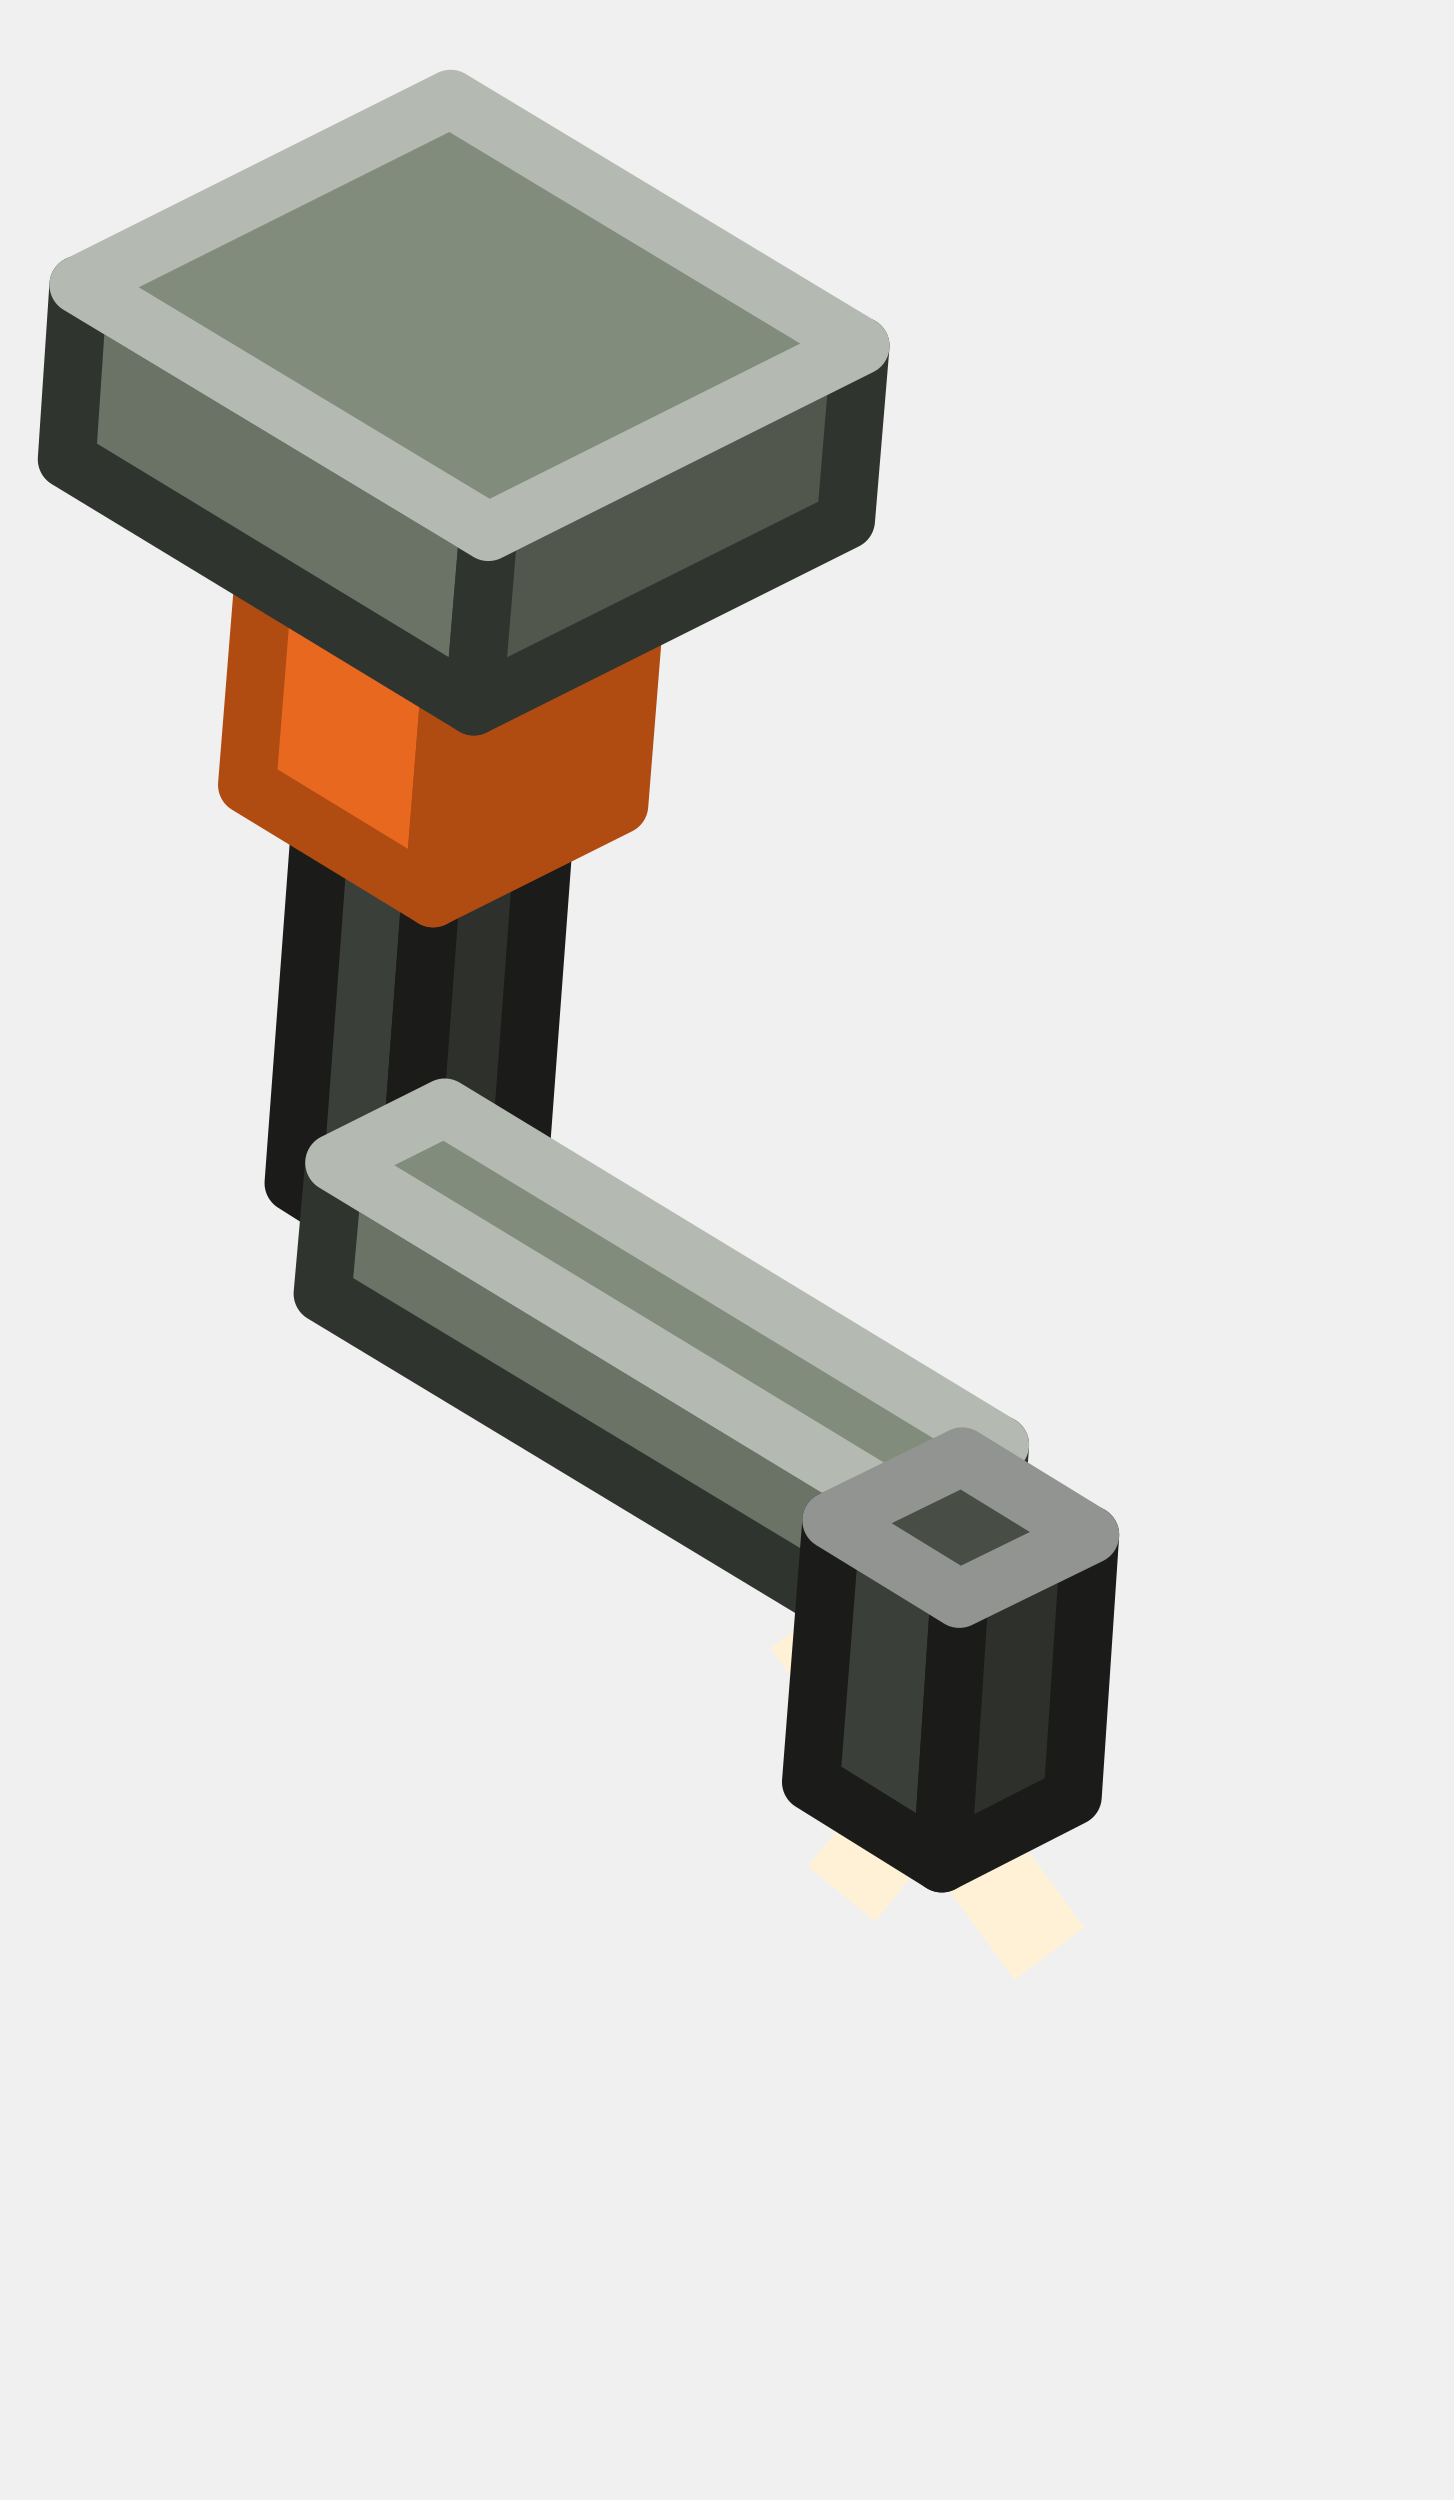
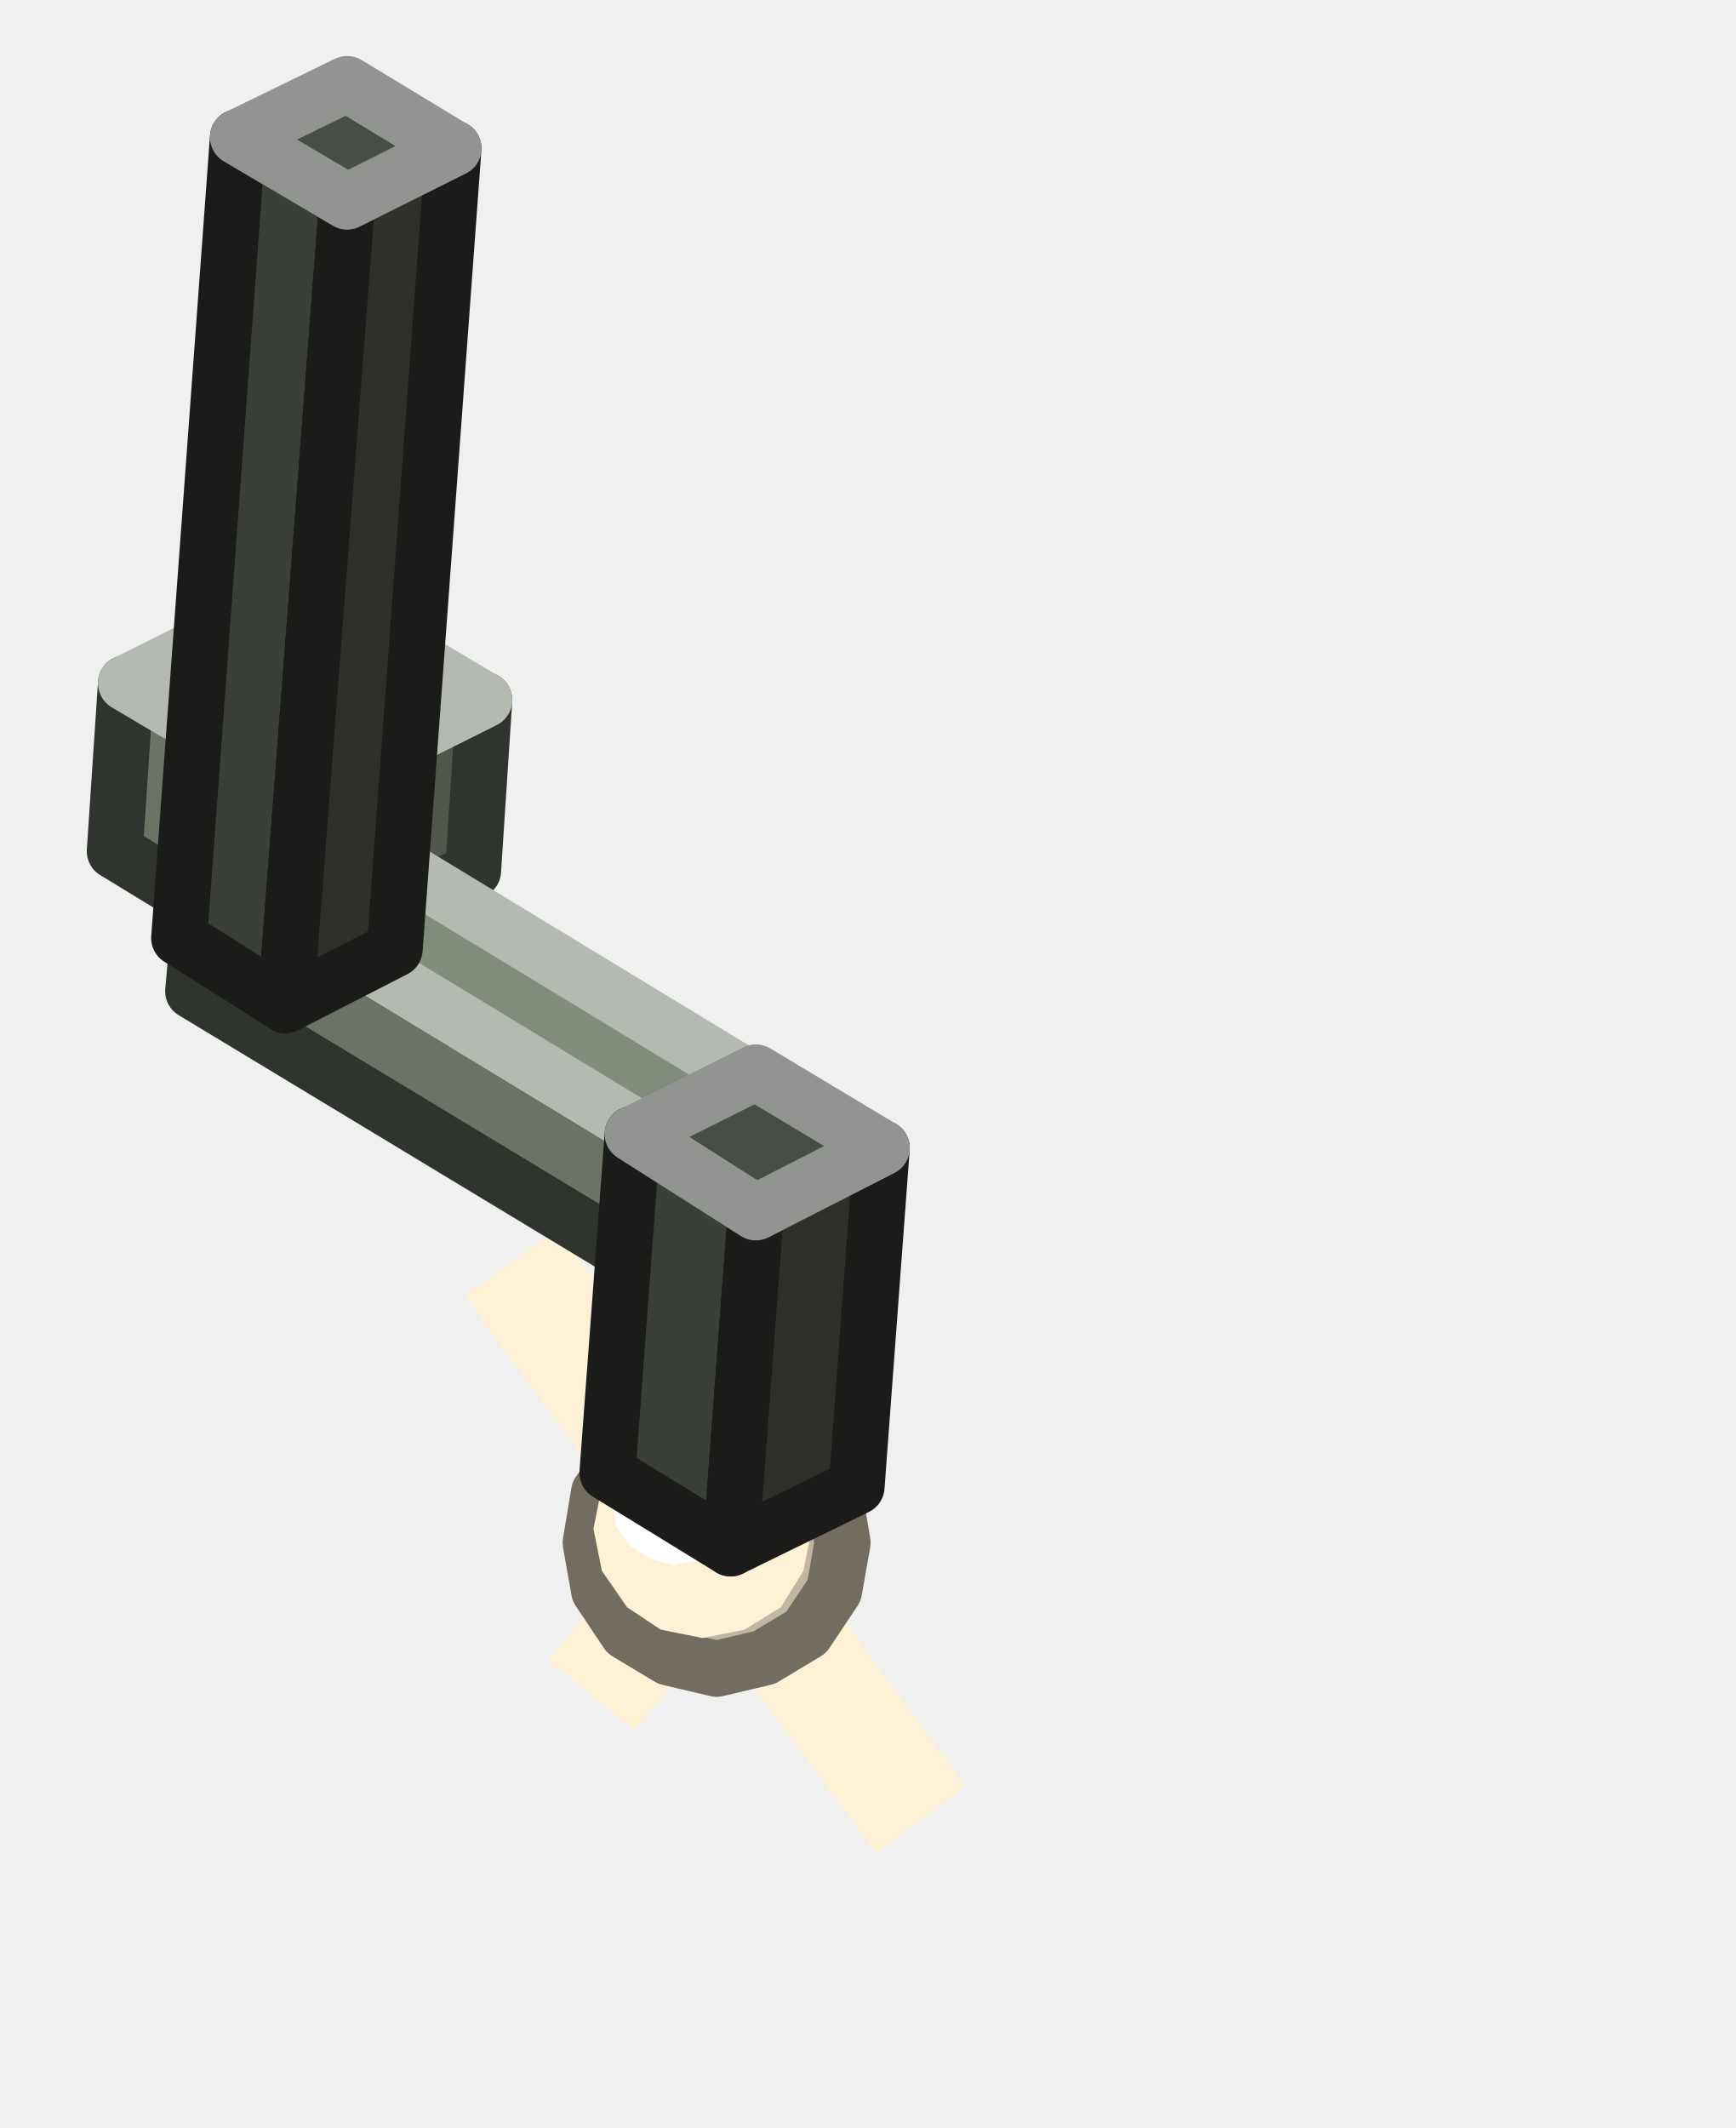
- <svg xmlns="http://www.w3.org/2000/svg" width="50" height="86" viewBox="0 0 50 86">
+ <svg xmlns="http://www.w3.org/2000/svg" width="62" height="76" viewBox="0 0 62 76">
  <g stroke-width="2" stroke-linejoin="round">
-     <polygon points="13.9,43.1 10.1,40.7 12,15.1 15.8,17.5" fill="#3B3F39" stroke="#1B1C1A" />
-     <polygon points="17.8,41.1 13.9,43.1 15.8,17.5 19.7,15.5" fill="#2D302B" stroke="#1B1C1A" />
-     <polygon points="15.8,17.5 12,15.1 15.8,13.2 19.7,15.5" fill="#484D46" stroke="#919490" />
-     <polygon points="28.9,54.9 37.3,66.3 34.9,68.1 26.5,56.7" fill="#FFF1D6" />
-     <polygon points="27.8,64.2 33.6,56.9 36,58.8 30.1,66.1" fill="#FFF1D6" />
-     <polygon points="30.3,56.1 11.1,44.5 11.5,40 30.6,51.6" fill="#6B7366" stroke="#30342E" />
-     <polygon points="34.1,54.2 30.3,56.1 30.6,51.6 34.4,49.7" fill="#51574D" stroke="#30342E" />
-     <polygon points="30.6,51.6 11.5,40 15.3,38.1 34.4,49.7" fill="#828C7C" stroke="#B4BAB1" />
-     <polygon points="14.9,30.9 8.5,27 9.1,19.5 15.5,23.4" fill="#E8681F" stroke="#B04B12" />
-     <polygon points="21.3,27.7 14.9,30.9 15.5,23.4 21.9,20.2" fill="#B04B12" stroke="#B04B12" />
-     <polygon points="15.5,23.4 9.1,19.5 15.5,16.3 21.9,20.2" fill="#FF9446" stroke="#FF9446" />
-     <polygon points="32.4,64.1 27.9,61.3 28.6,52.3 33,55" fill="#3B3F39" stroke="#1B1C1A" />
-     <polygon points="36.9,61.8 32.4,64.1 33,55 37.5,52.8" fill="#2D302B" stroke="#1B1C1A" />
-     <polygon points="33,55 28.6,52.3 33.1,50.1 37.5,52.8" fill="#484D46" stroke="#919490" />
-     <polygon points="16.3,24.3 2.3,15.8 2.7,9.8 16.8,18.3" fill="#6B7366" stroke="#30342E" />
-     <polygon points="29.1,17.9 16.3,24.3 16.8,18.3 29.6,11.9" fill="#51574D" stroke="#30342E" />
-     <polygon points="16.8,18.3 2.7,9.8 15.5,3.4 29.6,11.9" fill="#828C7C" stroke="#B4BAB1" />
+     <polygon points="10.5,34.3 4.1,30.4 4.5,24.4 10.9,28.2" fill="#6B7366" stroke="#30342E" />
+     <polygon points="16.9,31.1 10.5,34.3 10.9,28.2 17.3,25" fill="#51574D" stroke="#30342E" />
+     <polygon points="10.9,28.2 4.5,24.4 10.9,21.2 17.3,25" fill="#828C7C" stroke="#B4BAB1" />
+     <polygon points="19.9,43.9 34.5,63.8 31.3,66.2 16.6,46.3" fill="#FFF1D6" />
+     <polygon points="19.6,59.3 28.4,48.3 31.5,50.8 22.7,61.8" fill="#FFF1D6" />
+     <polygon points="30.1,55.1 29.8,56.8 28.8,58.3 27.3,59.2 25.6,59.6 23.9,59.2 22.4,58.3 21.4,56.8 21.1,55.1 21.4,53.3 22.4,51.9 23.9,50.9 25.6,50.5 27.3,50.9 28.8,51.9 29.8,53.3" fill="#C1B6A2" stroke="#736C60" />
+     <polygon points="29,54.6 28.7,56.1 27.9,57.4 26.6,58.2 25.1,58.5 23.6,58.2 22.4,57.4 21.5,56.1 21.2,54.6 21.5,53.1 22.4,51.9 23.6,51 25.1,50.7 26.6,51 27.9,51.9 28.7,53.1" fill="#FFF1D6" />
+     <polygon points="26.4,53.6 26.2,54.5 25.7,55.2 25,55.7 24.1,55.9 23.3,55.7 22.5,55.2 22,54.5 21.9,53.6 22,52.8 22.5,52 23.3,51.5 24.1,51.4 25,51.5 25.7,52 26.2,52.8" fill="#FFFFFF" />
+     <polygon points="26.1,47 6.9,35.4 7.3,30.9 26.4,42.5" fill="#6B7366" stroke="#30342E" />
+     <polygon points="29.9,45.1 26.1,47 26.4,42.5 30.2,40.6" fill="#51574D" stroke="#30342E" />
+     <polygon points="26.4,42.5 7.3,30.9 11.1,29 30.2,40.6" fill="#828C7C" stroke="#B4BAB1" />
+     <polygon points="10.2,35.9 6.4,33.5 8.5,4.9 12.4,7.2" fill="#3B3F39" stroke="#1B1C1A" />
+     <polygon points="14.1,33.9 10.2,35.9 12.4,7.2 16.2,5.3" fill="#2D302B" stroke="#1B1C1A" />
+     <polygon points="12.4,7.2 8.5,4.9 12.4,3 16.2,5.3" fill="#484D46" stroke="#919490" />
+     <polygon points="26.1,55.3 21.7,52.6 22.6,40.5 27,43.3" fill="#3B3F39" stroke="#1B1C1A" />
+     <polygon points="30.6,53.1 26.1,55.3 27,43.3 31.5,41" fill="#2D302B" stroke="#1B1C1A" />
+     <polygon points="27,43.3 22.6,40.5 27,38.3 31.5,41" fill="#484D46" stroke="#919490" />
  </g>
</svg>
